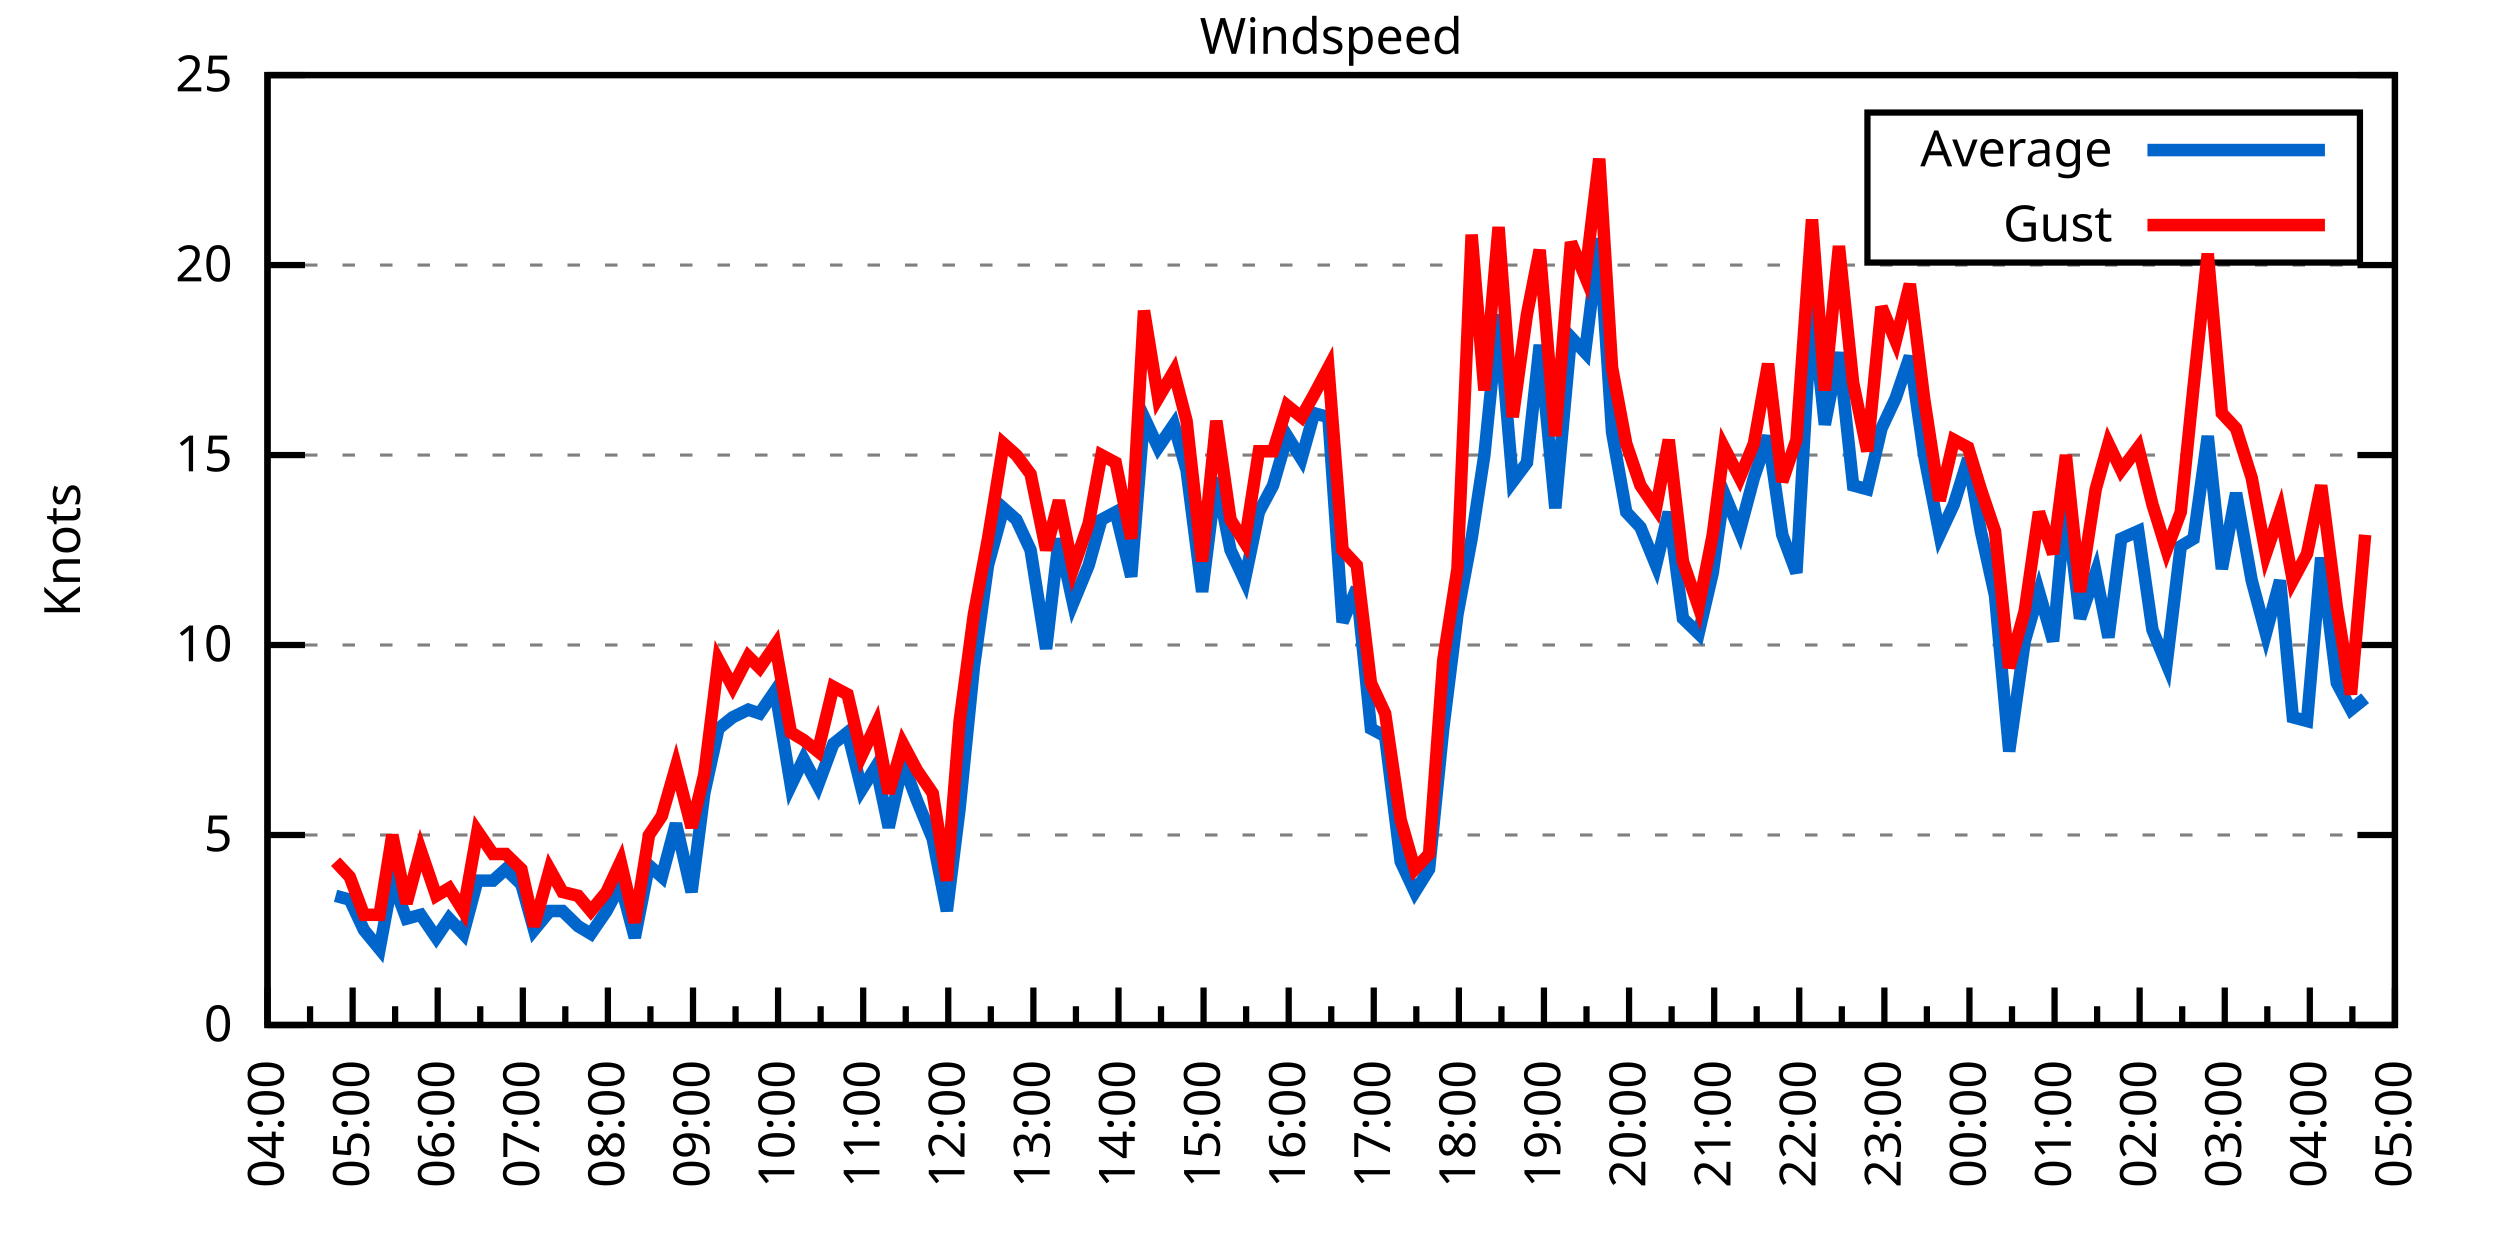
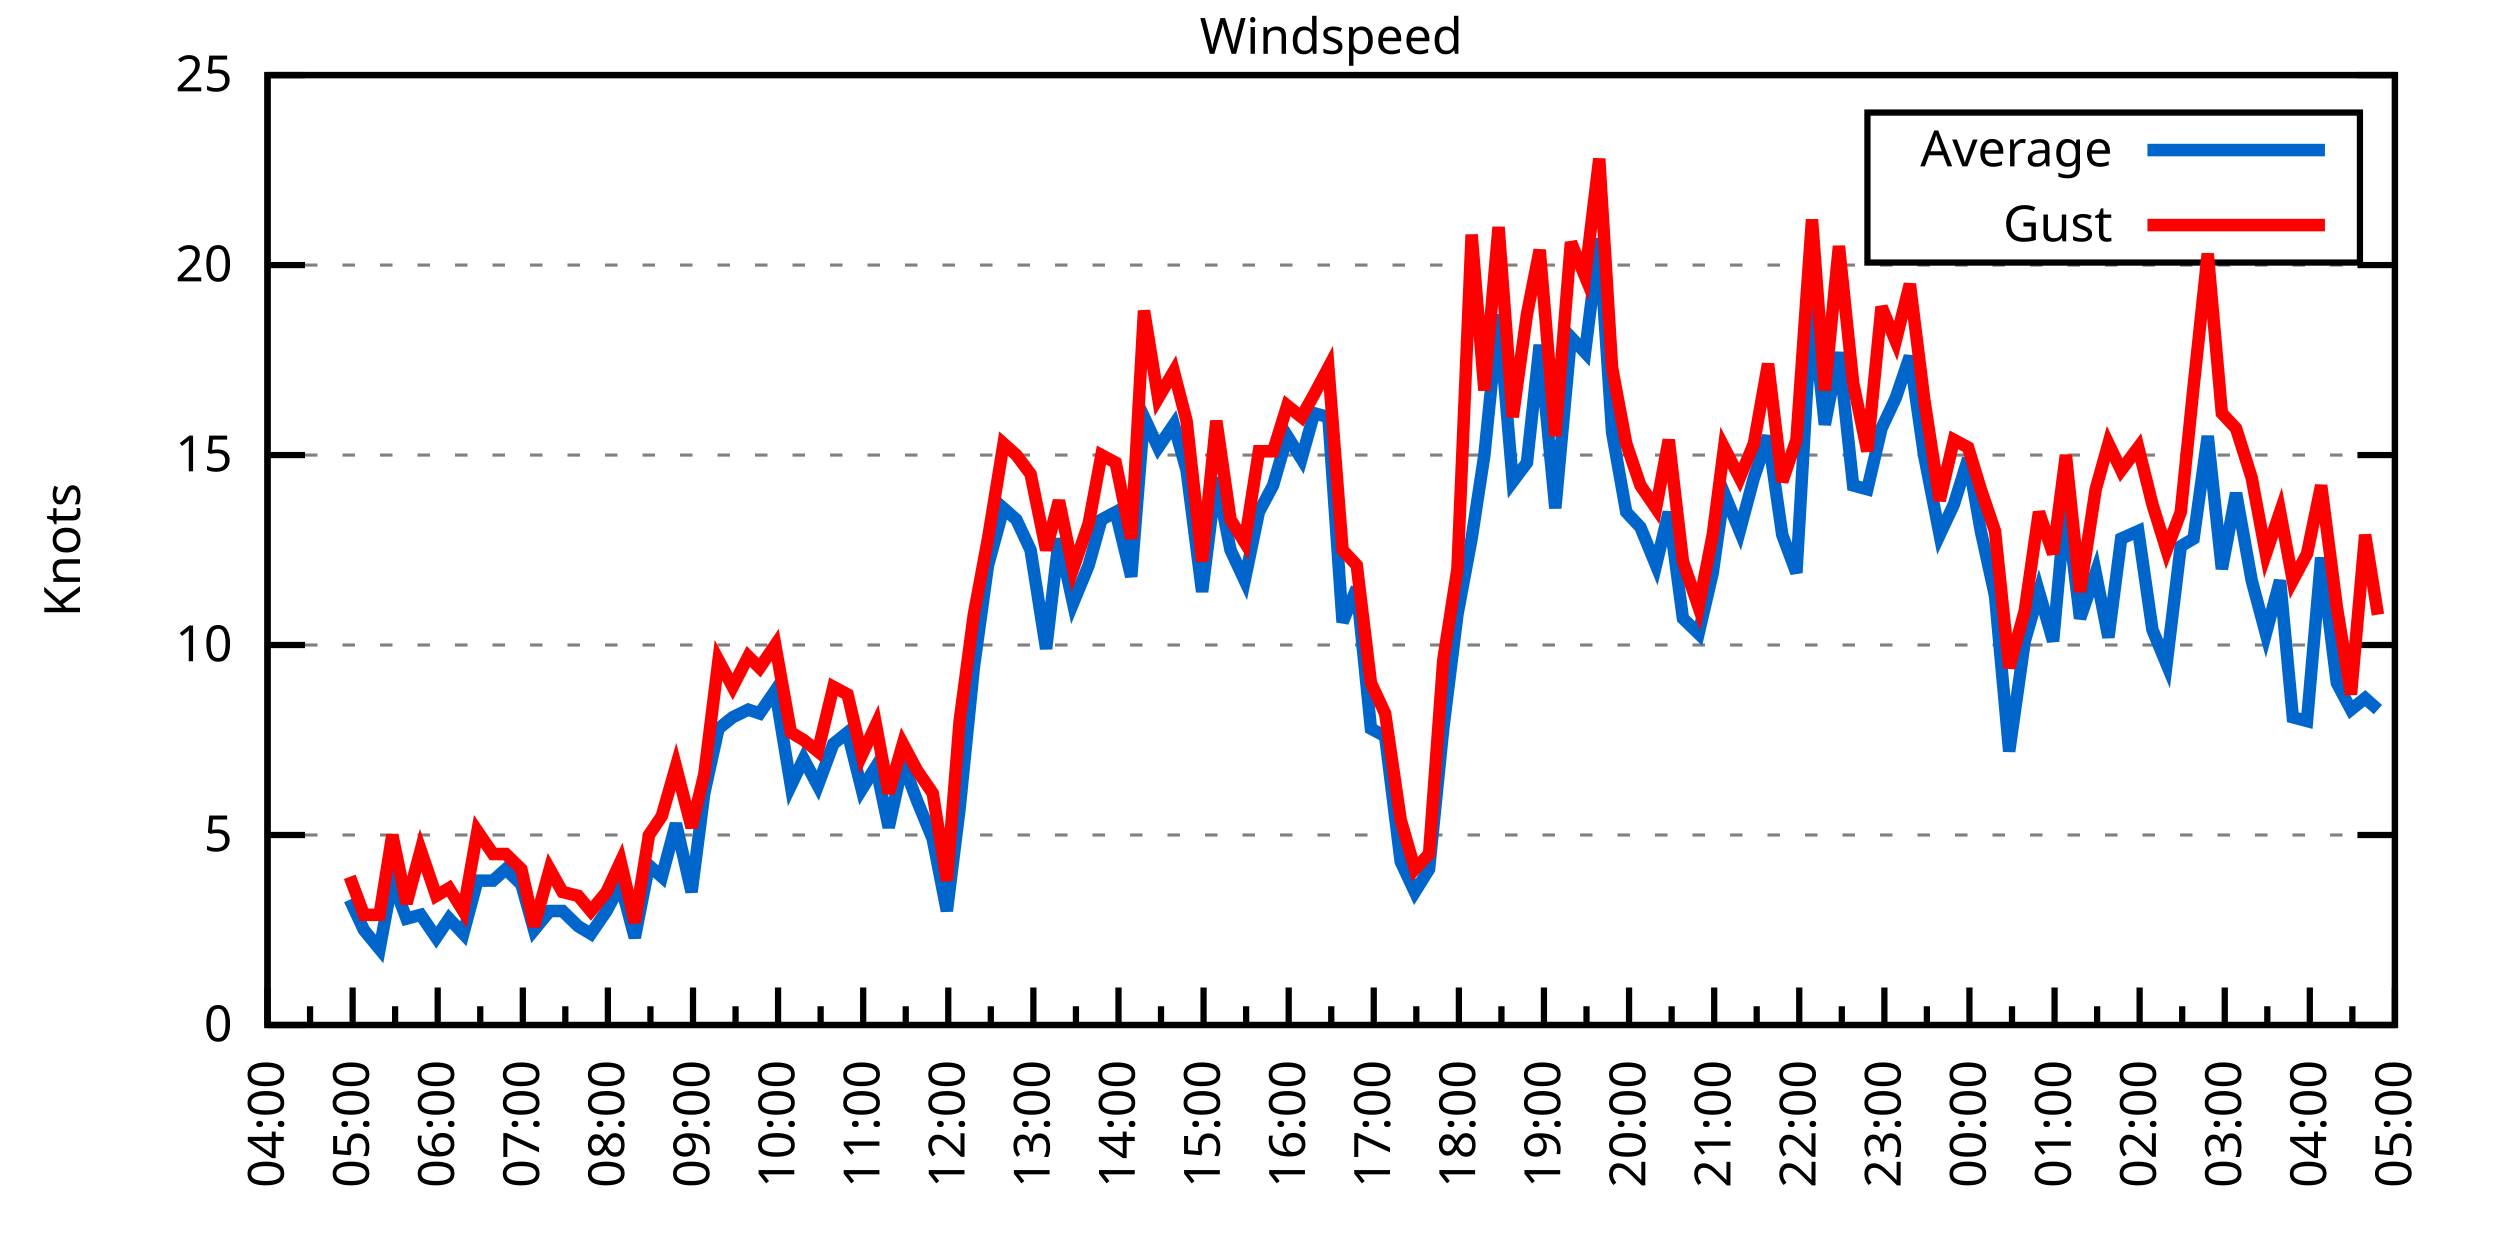
<svg xmlns="http://www.w3.org/2000/svg" xmlns:xlink="http://www.w3.org/1999/xlink" width="400" height="200" viewBox="0 0 400 200">
  <g id="gnuplot_canvas">
    <rect x="0" y="0" width="400" height="200" fill="none" />
    <defs>
      <circle id="gpDot" r="0.5" stroke-width="0.5" stroke="currentColor" />
      <path id="gpPt0" stroke-width="0.333" stroke="currentColor" d="M-1,0 h2 M0,-1 v2" />
      <path id="gpPt1" stroke-width="0.333" stroke="currentColor" d="M-1,-1 L1,1 M1,-1 L-1,1" />
      <path id="gpPt2" stroke-width="0.333" stroke="currentColor" d="M-1,0 L1,0 M0,-1 L0,1 M-1,-1 L1,1 M-1,1 L1,-1" />
      <rect id="gpPt3" stroke-width="0.333" stroke="currentColor" x="-1" y="-1" width="2" height="2" />
      <rect id="gpPt4" stroke-width="0.333" stroke="currentColor" fill="currentColor" x="-1" y="-1" width="2" height="2" />
      <circle id="gpPt5" stroke-width="0.333" stroke="currentColor" cx="0" cy="0" r="1" />
      <use xlink:href="#gpPt5" id="gpPt6" fill="currentColor" stroke="none" />
      <path id="gpPt7" stroke-width="0.333" stroke="currentColor" d="M0,-1.33 L-1.33,0.67 L1.33,0.67 z" />
      <use xlink:href="#gpPt7" id="gpPt8" fill="currentColor" stroke="none" />
      <use xlink:href="#gpPt7" id="gpPt9" stroke="currentColor" transform="rotate(180)" />
      <use xlink:href="#gpPt9" id="gpPt10" fill="currentColor" stroke="none" />
      <use xlink:href="#gpPt3" id="gpPt11" stroke="currentColor" transform="rotate(45)" />
      <use xlink:href="#gpPt11" id="gpPt12" fill="currentColor" stroke="none" />
      <path id="gpPt13" stroke-width="0.333" stroke="currentColor" d="M0,1.330 L1.265,0.411 L0.782,-1.067 L-0.782,-1.076 L-1.265,0.411 z" />
      <use xlink:href="#gpPt13" id="gpPt14" fill="currentColor" stroke="none" />
      <filter id="textbox" filterUnits="objectBoundingBox" x="0" y="0" height="1" width="1">
        <feFlood flood-color="white" flood-opacity="1" result="bgnd" />
        <feComposite in="SourceGraphic" in2="bgnd" operator="atop" />
      </filter>
      <filter id="greybox" filterUnits="objectBoundingBox" x="0" y="0" height="1" width="1">
        <feFlood flood-color="lightgrey" flood-opacity="1" result="grey" />
        <feComposite in="SourceGraphic" in2="grey" operator="atop" />
      </filter>
    </defs>
    <g fill="none" color="white" stroke="currentColor" stroke-width="1.00" stroke-linecap="butt" stroke-linejoin="miter">
</g>
    <g fill="none" color="black" stroke="currentColor" stroke-width="1.00" stroke-linecap="butt" stroke-linejoin="miter">
      <g stroke="none" shape-rendering="crispEdges">
        <polygon fill="rgb(255, 255, 255)" points="42.80,164.00 383.18,164.00 383.18,12.02 42.80,12.02 " />
      </g>
    </g>
    <g fill="none" color="black" stroke="currentColor" stroke-width="1.00" stroke-linecap="butt" stroke-linejoin="miter">
</g>
    <g fill="none" color="black" stroke="black" stroke-width="0.50" stroke-linecap="butt" stroke-linejoin="miter">
</g>
    <g fill="none" color="gray" stroke="currentColor" stroke-width="0.50" stroke-linecap="butt" stroke-linejoin="miter">
      <path stroke="gray" stroke-dasharray="2,4" class="gridline" d="M42.80,164.00 L383.19,164.00  " />
    </g>
    <g fill="none" color="gray" stroke="gray" stroke-width="1.00" stroke-linecap="butt" stroke-linejoin="miter">
</g>
    <g fill="none" color="black" stroke="currentColor" stroke-width="1.00" stroke-linecap="butt" stroke-linejoin="miter">
      <path stroke="black" d="M42.80,164.00 L48.80,164.00 M383.19,164.00 L377.19,164.00  " />
      <g transform="translate(37.20,166.60)" stroke="none" fill="black" font-family="Sans" font-size="8.00" text-anchor="end">
        <text>
          <tspan font-family="Sans"> 0</tspan>
        </text>
      </g>
    </g>
    <g fill="none" color="black" stroke="currentColor" stroke-width="1.00" stroke-linecap="butt" stroke-linejoin="miter">
</g>
    <g fill="none" color="black" stroke="black" stroke-width="0.50" stroke-linecap="butt" stroke-linejoin="miter">
</g>
    <g fill="none" color="gray" stroke="currentColor" stroke-width="0.50" stroke-linecap="butt" stroke-linejoin="miter">
      <path stroke="gray" stroke-dasharray="2,4" class="gridline" d="M42.80,133.60 L383.19,133.60  " />
    </g>
    <g fill="none" color="gray" stroke="gray" stroke-width="1.00" stroke-linecap="butt" stroke-linejoin="miter">
</g>
    <g fill="none" color="black" stroke="currentColor" stroke-width="1.00" stroke-linecap="butt" stroke-linejoin="miter">
      <path stroke="black" d="M42.80,133.60 L48.80,133.60 M383.19,133.60 L377.19,133.60  " />
      <g transform="translate(37.20,136.20)" stroke="none" fill="black" font-family="Sans" font-size="8.00" text-anchor="end">
        <text>
          <tspan font-family="Sans"> 5</tspan>
        </text>
      </g>
    </g>
    <g fill="none" color="black" stroke="currentColor" stroke-width="1.00" stroke-linecap="butt" stroke-linejoin="miter">
</g>
    <g fill="none" color="black" stroke="black" stroke-width="0.50" stroke-linecap="butt" stroke-linejoin="miter">
</g>
    <g fill="none" color="gray" stroke="currentColor" stroke-width="0.50" stroke-linecap="butt" stroke-linejoin="miter">
      <path stroke="gray" stroke-dasharray="2,4" class="gridline" d="M42.80,103.20 L383.19,103.20  " />
    </g>
    <g fill="none" color="gray" stroke="gray" stroke-width="1.00" stroke-linecap="butt" stroke-linejoin="miter">
</g>
    <g fill="none" color="black" stroke="currentColor" stroke-width="1.00" stroke-linecap="butt" stroke-linejoin="miter">
      <path stroke="black" d="M42.80,103.20 L48.80,103.20 M383.19,103.20 L377.19,103.20  " />
      <g transform="translate(37.20,105.80)" stroke="none" fill="black" font-family="Sans" font-size="8.00" text-anchor="end">
        <text>
          <tspan font-family="Sans"> 10</tspan>
        </text>
      </g>
    </g>
    <g fill="none" color="black" stroke="currentColor" stroke-width="1.00" stroke-linecap="butt" stroke-linejoin="miter">
</g>
    <g fill="none" color="black" stroke="black" stroke-width="0.50" stroke-linecap="butt" stroke-linejoin="miter">
</g>
    <g fill="none" color="gray" stroke="currentColor" stroke-width="0.50" stroke-linecap="butt" stroke-linejoin="miter">
      <path stroke="gray" stroke-dasharray="2,4" class="gridline" d="M42.80,72.81 L383.19,72.81  " />
    </g>
    <g fill="none" color="gray" stroke="gray" stroke-width="1.00" stroke-linecap="butt" stroke-linejoin="miter">
</g>
    <g fill="none" color="black" stroke="currentColor" stroke-width="1.00" stroke-linecap="butt" stroke-linejoin="miter">
      <path stroke="black" d="M42.80,72.81 L48.80,72.81 M383.19,72.81 L377.19,72.81  " />
      <g transform="translate(37.20,75.41)" stroke="none" fill="black" font-family="Sans" font-size="8.00" text-anchor="end">
        <text>
          <tspan font-family="Sans"> 15</tspan>
        </text>
      </g>
    </g>
    <g fill="none" color="black" stroke="currentColor" stroke-width="1.00" stroke-linecap="butt" stroke-linejoin="miter">
</g>
    <g fill="none" color="black" stroke="black" stroke-width="0.50" stroke-linecap="butt" stroke-linejoin="miter">
</g>
    <g fill="none" color="gray" stroke="currentColor" stroke-width="0.50" stroke-linecap="butt" stroke-linejoin="miter">
      <path stroke="gray" stroke-dasharray="2,4" class="gridline" d="M42.80,42.41 L383.19,42.41  " />
    </g>
    <g fill="none" color="gray" stroke="gray" stroke-width="1.00" stroke-linecap="butt" stroke-linejoin="miter">
</g>
    <g fill="none" color="black" stroke="currentColor" stroke-width="1.00" stroke-linecap="butt" stroke-linejoin="miter">
      <path stroke="black" d="M42.80,42.41 L48.80,42.41 M383.19,42.41 L377.19,42.41  " />
      <g transform="translate(37.20,45.01)" stroke="none" fill="black" font-family="Sans" font-size="8.00" text-anchor="end">
        <text>
          <tspan font-family="Sans"> 20</tspan>
        </text>
      </g>
    </g>
    <g fill="none" color="black" stroke="currentColor" stroke-width="1.00" stroke-linecap="butt" stroke-linejoin="miter">
</g>
    <g fill="none" color="black" stroke="black" stroke-width="0.50" stroke-linecap="butt" stroke-linejoin="miter">
</g>
    <g fill="none" color="gray" stroke="currentColor" stroke-width="0.50" stroke-linecap="butt" stroke-linejoin="miter">
      <path stroke="gray" stroke-dasharray="2,4" class="gridline" d="M42.80,12.01 L383.19,12.01  " />
    </g>
    <g fill="none" color="gray" stroke="gray" stroke-width="1.00" stroke-linecap="butt" stroke-linejoin="miter">
</g>
    <g fill="none" color="black" stroke="currentColor" stroke-width="1.00" stroke-linecap="butt" stroke-linejoin="miter">
      <path stroke="black" d="M42.80,12.01 L48.80,12.01 M383.19,12.01 L377.19,12.01  " />
      <g transform="translate(37.20,14.61)" stroke="none" fill="black" font-family="Sans" font-size="8.00" text-anchor="end">
        <text>
          <tspan font-family="Sans"> 25</tspan>
        </text>
      </g>
    </g>
    <g fill="none" color="black" stroke="currentColor" stroke-width="1.00" stroke-linecap="butt" stroke-linejoin="miter">
      <path stroke="black" d="M42.80,164.00 L42.80,158.00  " />
      <g transform="translate(45.40,169.60) rotate(270)" stroke="none" fill="black" font-family="Sans" font-size="8.00" text-anchor="end">
        <text>
          <tspan font-family="Sans">04:00</tspan>
        </text>
      </g>
    </g>
    <g fill="none" color="black" stroke="currentColor" stroke-width="1.00" stroke-linecap="butt" stroke-linejoin="miter">
      <path stroke="black" d="M49.61,164.00 L49.61,161.00 M56.42,164.00 L56.42,158.00  " />
      <g transform="translate(59.02,169.60) rotate(270)" stroke="none" fill="black" font-family="Sans" font-size="8.00" text-anchor="end">
        <text>
          <tspan font-family="Sans">05:00</tspan>
        </text>
      </g>
    </g>
    <g fill="none" color="black" stroke="currentColor" stroke-width="1.00" stroke-linecap="butt" stroke-linejoin="miter">
      <path stroke="black" d="M63.22,164.00 L63.22,161.00 M70.03,164.00 L70.03,158.00  " />
      <g transform="translate(72.63,169.60) rotate(270)" stroke="none" fill="black" font-family="Sans" font-size="8.00" text-anchor="end">
        <text>
          <tspan font-family="Sans">06:00</tspan>
        </text>
      </g>
    </g>
    <g fill="none" color="black" stroke="currentColor" stroke-width="1.00" stroke-linecap="butt" stroke-linejoin="miter">
      <path stroke="black" d="M76.84,164.00 L76.84,161.00 M83.65,164.00 L83.65,158.00  " />
      <g transform="translate(86.25,169.60) rotate(270)" stroke="none" fill="black" font-family="Sans" font-size="8.00" text-anchor="end">
        <text>
          <tspan font-family="Sans">07:00</tspan>
        </text>
      </g>
    </g>
    <g fill="none" color="black" stroke="currentColor" stroke-width="1.00" stroke-linecap="butt" stroke-linejoin="miter">
      <path stroke="black" d="M90.45,164.00 L90.45,161.00 M97.26,164.00 L97.26,158.00  " />
      <g transform="translate(99.86,169.60) rotate(270)" stroke="none" fill="black" font-family="Sans" font-size="8.00" text-anchor="end">
        <text>
          <tspan font-family="Sans">08:00</tspan>
        </text>
      </g>
    </g>
    <g fill="none" color="black" stroke="currentColor" stroke-width="1.00" stroke-linecap="butt" stroke-linejoin="miter">
      <path stroke="black" d="M104.07,164.00 L104.07,161.00 M110.88,164.00 L110.88,158.00  " />
      <g transform="translate(113.48,169.60) rotate(270)" stroke="none" fill="black" font-family="Sans" font-size="8.00" text-anchor="end">
        <text>
          <tspan font-family="Sans">09:00</tspan>
        </text>
      </g>
    </g>
    <g fill="none" color="black" stroke="currentColor" stroke-width="1.00" stroke-linecap="butt" stroke-linejoin="miter">
      <path stroke="black" d="M117.69,164.00 L117.69,161.00 M124.49,164.00 L124.49,158.00  " />
      <g transform="translate(127.09,169.60) rotate(270)" stroke="none" fill="black" font-family="Sans" font-size="8.00" text-anchor="end">
        <text>
          <tspan font-family="Sans">10:00</tspan>
        </text>
      </g>
    </g>
    <g fill="none" color="black" stroke="currentColor" stroke-width="1.00" stroke-linecap="butt" stroke-linejoin="miter">
      <path stroke="black" d="M131.30,164.00 L131.30,161.00 M138.11,164.00 L138.11,158.00  " />
      <g transform="translate(140.71,169.60) rotate(270)" stroke="none" fill="black" font-family="Sans" font-size="8.00" text-anchor="end">
        <text>
          <tspan font-family="Sans">11:00</tspan>
        </text>
      </g>
    </g>
    <g fill="none" color="black" stroke="currentColor" stroke-width="1.00" stroke-linecap="butt" stroke-linejoin="miter">
      <path stroke="black" d="M144.92,164.00 L144.92,161.00 M151.72,164.00 L151.72,158.00  " />
      <g transform="translate(154.32,169.60) rotate(270)" stroke="none" fill="black" font-family="Sans" font-size="8.00" text-anchor="end">
        <text>
          <tspan font-family="Sans">12:00</tspan>
        </text>
      </g>
    </g>
    <g fill="none" color="black" stroke="currentColor" stroke-width="1.00" stroke-linecap="butt" stroke-linejoin="miter">
      <path stroke="black" d="M158.53,164.00 L158.53,161.00 M165.34,164.00 L165.34,158.00  " />
      <g transform="translate(167.94,169.60) rotate(270)" stroke="none" fill="black" font-family="Sans" font-size="8.00" text-anchor="end">
        <text>
          <tspan font-family="Sans">13:00</tspan>
        </text>
      </g>
    </g>
    <g fill="none" color="black" stroke="currentColor" stroke-width="1.00" stroke-linecap="butt" stroke-linejoin="miter">
      <path stroke="black" d="M172.15,164.00 L172.15,161.00 M178.96,164.00 L178.96,158.00  " />
      <g transform="translate(181.56,169.60) rotate(270)" stroke="none" fill="black" font-family="Sans" font-size="8.00" text-anchor="end">
        <text>
          <tspan font-family="Sans">14:00</tspan>
        </text>
      </g>
    </g>
    <g fill="none" color="black" stroke="currentColor" stroke-width="1.00" stroke-linecap="butt" stroke-linejoin="miter">
      <path stroke="black" d="M185.76,164.00 L185.76,161.00 M192.57,164.00 L192.57,158.00  " />
      <g transform="translate(195.17,169.60) rotate(270)" stroke="none" fill="black" font-family="Sans" font-size="8.00" text-anchor="end">
        <text>
          <tspan font-family="Sans">15:00</tspan>
        </text>
      </g>
    </g>
    <g fill="none" color="black" stroke="currentColor" stroke-width="1.00" stroke-linecap="butt" stroke-linejoin="miter">
      <path stroke="black" d="M199.38,164.00 L199.38,161.00 M206.19,164.00 L206.19,158.00  " />
      <g transform="translate(208.79,169.60) rotate(270)" stroke="none" fill="black" font-family="Sans" font-size="8.00" text-anchor="end">
        <text>
          <tspan font-family="Sans">16:00</tspan>
        </text>
      </g>
    </g>
    <g fill="none" color="black" stroke="currentColor" stroke-width="1.00" stroke-linecap="butt" stroke-linejoin="miter">
      <path stroke="black" d="M213.00,164.00 L213.00,161.00 M219.80,164.00 L219.80,158.00  " />
      <g transform="translate(222.40,169.60) rotate(270)" stroke="none" fill="black" font-family="Sans" font-size="8.00" text-anchor="end">
        <text>
          <tspan font-family="Sans">17:00</tspan>
        </text>
      </g>
    </g>
    <g fill="none" color="black" stroke="currentColor" stroke-width="1.00" stroke-linecap="butt" stroke-linejoin="miter">
      <path stroke="black" d="M226.61,164.00 L226.61,161.00 M233.42,164.00 L233.42,158.00  " />
      <g transform="translate(236.02,169.60) rotate(270)" stroke="none" fill="black" font-family="Sans" font-size="8.00" text-anchor="end">
        <text>
          <tspan font-family="Sans">18:00</tspan>
        </text>
      </g>
    </g>
    <g fill="none" color="black" stroke="currentColor" stroke-width="1.00" stroke-linecap="butt" stroke-linejoin="miter">
      <path stroke="black" d="M240.23,164.00 L240.23,161.00 M247.03,164.00 L247.03,158.00  " />
      <g transform="translate(249.63,169.60) rotate(270)" stroke="none" fill="black" font-family="Sans" font-size="8.00" text-anchor="end">
        <text>
          <tspan font-family="Sans">19:00</tspan>
        </text>
      </g>
    </g>
    <g fill="none" color="black" stroke="currentColor" stroke-width="1.00" stroke-linecap="butt" stroke-linejoin="miter">
      <path stroke="black" d="M253.84,164.00 L253.84,161.00 M260.65,164.00 L260.65,158.00  " />
      <g transform="translate(263.25,169.60) rotate(270)" stroke="none" fill="black" font-family="Sans" font-size="8.00" text-anchor="end">
        <text>
          <tspan font-family="Sans">20:00</tspan>
        </text>
      </g>
    </g>
    <g fill="none" color="black" stroke="currentColor" stroke-width="1.00" stroke-linecap="butt" stroke-linejoin="miter">
      <path stroke="black" d="M267.46,164.00 L267.46,161.00 M274.27,164.00 L274.27,158.00  " />
      <g transform="translate(276.87,169.60) rotate(270)" stroke="none" fill="black" font-family="Sans" font-size="8.00" text-anchor="end">
        <text>
          <tspan font-family="Sans">21:00</tspan>
        </text>
      </g>
    </g>
    <g fill="none" color="black" stroke="currentColor" stroke-width="1.00" stroke-linecap="butt" stroke-linejoin="miter">
      <path stroke="black" d="M281.07,164.00 L281.07,161.00 M287.88,164.00 L287.88,158.00  " />
      <g transform="translate(290.48,169.60) rotate(270)" stroke="none" fill="black" font-family="Sans" font-size="8.00" text-anchor="end">
        <text>
          <tspan font-family="Sans">22:00</tspan>
        </text>
      </g>
    </g>
    <g fill="none" color="black" stroke="currentColor" stroke-width="1.00" stroke-linecap="butt" stroke-linejoin="miter">
      <path stroke="black" d="M294.69,164.00 L294.69,161.00 M301.50,164.00 L301.50,158.00  " />
      <g transform="translate(304.10,169.60) rotate(270)" stroke="none" fill="black" font-family="Sans" font-size="8.00" text-anchor="end">
        <text>
          <tspan font-family="Sans">23:00</tspan>
        </text>
      </g>
    </g>
    <g fill="none" color="black" stroke="currentColor" stroke-width="1.00" stroke-linecap="butt" stroke-linejoin="miter">
      <path stroke="black" d="M308.30,164.00 L308.30,161.00 M315.11,164.00 L315.11,158.00  " />
      <g transform="translate(317.71,169.60) rotate(270)" stroke="none" fill="black" font-family="Sans" font-size="8.00" text-anchor="end">
        <text>
          <tspan font-family="Sans">00:00</tspan>
        </text>
      </g>
    </g>
    <g fill="none" color="black" stroke="currentColor" stroke-width="1.00" stroke-linecap="butt" stroke-linejoin="miter">
      <path stroke="black" d="M321.92,164.00 L321.92,161.00 M328.73,164.00 L328.73,158.00  " />
      <g transform="translate(331.33,169.60) rotate(270)" stroke="none" fill="black" font-family="Sans" font-size="8.00" text-anchor="end">
        <text>
          <tspan font-family="Sans">01:00</tspan>
        </text>
      </g>
    </g>
    <g fill="none" color="black" stroke="currentColor" stroke-width="1.00" stroke-linecap="butt" stroke-linejoin="miter">
      <path stroke="black" d="M335.54,164.00 L335.54,161.00 M342.34,164.00 L342.34,158.00  " />
      <g transform="translate(344.94,169.60) rotate(270)" stroke="none" fill="black" font-family="Sans" font-size="8.00" text-anchor="end">
        <text>
          <tspan font-family="Sans">02:00</tspan>
        </text>
      </g>
    </g>
    <g fill="none" color="black" stroke="currentColor" stroke-width="1.00" stroke-linecap="butt" stroke-linejoin="miter">
      <path stroke="black" d="M349.15,164.00 L349.15,161.00 M355.96,164.00 L355.96,158.00  " />
      <g transform="translate(358.56,169.60) rotate(270)" stroke="none" fill="black" font-family="Sans" font-size="8.00" text-anchor="end">
        <text>
          <tspan font-family="Sans">03:00</tspan>
        </text>
      </g>
    </g>
    <g fill="none" color="black" stroke="currentColor" stroke-width="1.00" stroke-linecap="butt" stroke-linejoin="miter">
      <path stroke="black" d="M362.77,164.00 L362.77,161.00 M369.57,164.00 L369.57,158.00  " />
      <g transform="translate(372.17,169.60) rotate(270)" stroke="none" fill="black" font-family="Sans" font-size="8.00" text-anchor="end">
        <text>
          <tspan font-family="Sans">04:00</tspan>
        </text>
      </g>
    </g>
    <g fill="none" color="black" stroke="currentColor" stroke-width="1.00" stroke-linecap="butt" stroke-linejoin="miter">
      <path stroke="black" d="M376.38,164.00 L376.38,161.00 M383.19,164.00 L383.19,158.00  " />
      <g transform="translate(385.79,169.60) rotate(270)" stroke="none" fill="black" font-family="Sans" font-size="8.00" text-anchor="end">
        <text>
          <tspan font-family="Sans">05:00</tspan>
        </text>
      </g>
    </g>
    <g fill="none" color="black" stroke="currentColor" stroke-width="1.00" stroke-linecap="butt" stroke-linejoin="miter">
</g>
    <g fill="none" color="black" stroke="currentColor" stroke-width="1.00" stroke-linecap="butt" stroke-linejoin="miter">
      <path stroke="black" d="M42.80,12.01 L42.80,164.00 L383.19,164.00 L383.19,12.01 L42.80,12.01 Z  " />
    </g>
    <g fill="none" color="black" stroke="currentColor" stroke-width="1.00" stroke-linecap="butt" stroke-linejoin="miter">
      <g transform="translate(12.80,88.01) rotate(270)" stroke="none" fill="black" font-family="Sans" font-size="8.00" text-anchor="middle">
        <text>
          <tspan font-family="Sans">Knots</tspan>
        </text>
      </g>
    </g>
    <g fill="none" color="black" stroke="currentColor" stroke-width="1.00" stroke-linecap="butt" stroke-linejoin="miter">
</g>
    <g fill="none" color="black" stroke="currentColor" stroke-width="1.00" stroke-linecap="butt" stroke-linejoin="miter">
      <path stroke="black" d="M298.79,42.01 L298.79,18.01 L377.59,18.01 L377.59,42.01 L298.79,42.01 Z  " />
    </g>
    <g id="Windspeed_plot_1">
      <g fill="none" color="white" stroke="black" stroke-width="2.00" stroke-linecap="butt" stroke-linejoin="miter">
</g>
      <g fill="none" color="black" stroke="currentColor" stroke-width="2.00" stroke-linecap="butt" stroke-linejoin="miter">
        <g transform="translate(337.99,26.61)" stroke="none" fill="black" font-family="Sans" font-size="8.00" text-anchor="end">
          <text>
            <tspan font-family="Sans">Average</tspan>
          </text>
        </g>
      </g>
      <g fill="none" color="black" stroke="currentColor" stroke-width="2.00" stroke-linecap="butt" stroke-linejoin="miter">
-         <path stroke="rgb(  0, 102, 204)" d="M343.59,24.01 L371.99,24.01 M53.69,143.33 L55.96,143.94 L58.23,148.80 L60.73,151.84 L62.77,140.90 L65.04,146.98   L67.31,146.37 L69.80,150.02 L71.85,146.98 L74.12,149.41 L76.39,140.90 L78.88,140.90 L80.92,139.07 L83.42,141.51   L85.46,148.80 L87.96,145.76 L90.00,145.76 L92.50,148.19 L94.54,149.41 L97.04,145.76 L99.30,141.51 L101.57,150.02   L103.84,138.47 L105.89,140.29 L108.15,131.78 L110.65,142.72 L112.69,126.91 L114.96,116.58 L117.23,114.76 L119.73,113.54   L121.54,114.15 L124.04,110.50 L126.54,125.70 L128.58,121.44 L130.85,125.70 L133.34,119.01 L135.61,117.19 L137.88,126.31   L140.15,122.66 L142.19,132.39 L144.46,122.05 L146.73,128.13 L149.23,134.21 L151.50,145.76 L153.54,129.35 L155.81,106.85   L158.08,90.44 L160.57,81.32 L162.62,83.14 L164.89,88.00 L167.38,103.81 L169.43,86.18 L171.69,96.52 L174.19,90.44   L176.23,83.14 L178.50,81.93 L181.00,92.26 L183.04,66.73 L185.31,71.59 L187.81,67.94 L189.85,75.24 L192.34,94.69   L194.61,76.45 L196.88,88.00 L199.15,92.87 L201.42,81.93 L203.69,77.67 L205.96,69.77 L208.23,73.41 L210.27,66.12   L212.54,66.73 L214.81,99.56 L217.08,94.08 L219.35,116.58 L221.62,117.80 L224.11,137.86 L226.38,142.72 L228.65,139.07   L230.92,116.58 L233.19,98.34 L235.46,86.18 L237.50,72.81 L239.77,50.31 L242.04,77.06 L244.31,74.02 L246.35,55.18   L248.85,81.32 L251.35,53.96 L253.61,56.39 L255.88,38.15 L257.93,69.16 L260.20,81.93 L262.47,84.36 L264.96,90.44   L267.00,81.93 L269.27,98.95 L271.77,101.38 L274.04,91.65 L275.85,78.89 L278.35,84.97 L280.62,76.45 L282.89,69.77   L285.16,85.57 L287.43,91.65 L289.92,48.49 L291.97,67.94 L294.23,56.39 L296.50,77.67 L298.77,78.28 L301.04,68.55   L303.31,63.69 L305.58,57.00 L307.85,72.81 L310.35,85.57 L312.62,80.71 L314.89,73.41 L316.93,84.97 L319.20,95.30   L321.47,120.23 L323.96,102.60 L326.23,94.69 L328.50,102.60 L330.54,80.10 L332.81,98.95 L335.31,91.65 L337.35,101.99   L339.39,86.18 L342.12,84.97 L344.39,100.77 L346.65,106.24 L348.92,87.40 L350.97,86.18 L353.24,69.77 L355.50,91.04   L357.77,78.89 L360.27,92.87 L362.54,101.38 L364.81,92.87 L366.85,114.76 L369.12,115.36 L371.39,89.22 L373.89,109.28   L376.16,113.54 L378.42,111.72  " />
+         <path stroke="rgb(  0, 102, 204)" d="M343.59,24.01 L371.99,24.01 M55.96,143.94 L58.23,148.80 L60.73,151.84 L62.77,140.90 L65.04,146.98 L67.31,146.37   L69.80,150.02 L71.85,146.98 L74.12,149.41 L76.39,140.90 L78.88,140.90 L80.92,139.07 L83.42,141.51 L85.46,148.80   L87.96,145.76 L90.00,145.76 L92.50,148.19 L94.54,149.41 L97.04,145.76 L99.30,141.51 L101.57,150.02 L103.84,138.47   L105.89,140.29 L108.15,131.78 L110.65,142.72 L112.69,126.91 L114.96,116.58 L117.23,114.76 L119.73,113.54 L121.54,114.15   L124.04,110.50 L126.54,125.70 L128.58,121.44 L130.85,125.70 L133.34,119.01 L135.61,117.19 L137.88,126.31 L140.15,122.66   L142.19,132.39 L144.46,122.05 L146.73,128.13 L149.23,134.21 L151.50,145.76 L153.54,129.35 L155.81,106.85 L158.08,90.44   L160.57,81.32 L162.62,83.14 L164.89,88.00 L167.38,103.81 L169.43,86.18 L171.69,96.52 L174.19,90.44 L176.23,83.14   L178.50,81.93 L181.00,92.26 L183.04,66.73 L185.31,71.59 L187.81,67.94 L189.85,75.24 L192.34,94.69 L194.61,76.45   L196.88,88.00 L199.15,92.87 L201.42,81.93 L203.69,77.67 L205.96,69.77 L208.23,73.41 L210.27,66.12 L212.54,66.73   L214.81,99.56 L217.08,94.08 L219.35,116.58 L221.62,117.80 L224.11,137.86 L226.38,142.72 L228.65,139.07 L230.92,116.58   L233.19,98.34 L235.46,86.18 L237.50,72.81 L239.77,50.31 L242.04,77.06 L244.31,74.02 L246.35,55.18 L248.85,81.32   L251.35,53.96 L253.61,56.39 L255.88,38.15 L257.93,69.16 L260.20,81.93 L262.47,84.36 L264.96,90.44 L267.00,81.93   L269.27,98.95 L271.77,101.38 L274.04,91.65 L275.85,78.89 L278.35,84.97 L280.62,76.45 L282.89,69.77 L285.16,85.57   L287.43,91.65 L289.92,48.49 L291.97,67.94 L294.23,56.39 L296.50,77.67 L298.77,78.28 L301.04,68.55 L303.31,63.69   L305.58,57.00 L307.85,72.81 L310.35,85.57 L312.62,80.71 L314.89,73.41 L316.93,84.97 L319.20,95.30 L321.47,120.23   L323.96,102.60 L326.23,94.69 L328.50,102.60 L330.54,80.10 L332.81,98.95 L335.31,91.65 L337.35,101.99 L339.39,86.18   L342.12,84.97 L344.39,100.77 L346.65,106.24 L348.92,87.40 L350.97,86.18 L353.24,69.77 L355.50,91.04 L357.77,78.89   L360.27,92.87 L362.54,101.38 L364.81,92.87 L366.85,114.76 L369.12,115.36 L371.39,89.22 L373.89,109.28 L376.16,113.54   L378.42,111.72 L380.47,113.54  " />
      </g>
    </g>
    <g id="Windspeed_plot_2">
      <g fill="none" color="black" stroke="currentColor" stroke-width="2.00" stroke-linecap="butt" stroke-linejoin="miter">
        <g transform="translate(337.99,38.61)" stroke="none" fill="black" font-family="Sans" font-size="8.00" text-anchor="end">
          <text>
            <tspan font-family="Sans">Gust</tspan>
          </text>
        </g>
      </g>
      <g fill="none" color="black" stroke="currentColor" stroke-width="2.00" stroke-linecap="butt" stroke-linejoin="miter">
-         <path stroke="rgb(255,   0,   0)" d="M343.59,36.01 L371.99,36.01 M53.69,137.86 L55.96,140.29 L58.23,146.37 L60.73,146.37 L62.77,133.60 L65.04,144.55   L67.31,136.03 L69.80,143.33 L71.85,142.11 L74.12,145.76 L76.39,132.99 L78.88,136.64 L80.92,136.64 L83.42,139.07   L85.46,148.19 L87.96,139.07 L90.00,142.72 L92.50,143.33 L94.54,145.76 L97.04,142.72 L99.30,137.86 L101.57,147.59   L103.84,133.60 L105.89,130.56 L108.15,122.66 L110.65,132.39 L112.69,123.87 L114.96,105.64 L117.23,109.89 L119.73,105.03   L121.54,106.85 L124.04,103.20 L126.54,117.19 L128.58,118.40 L130.85,120.23 L133.34,109.89 L135.61,111.11 L137.88,120.83   L140.15,115.97 L142.19,126.91 L144.46,119.01 L146.73,123.27 L149.23,126.91 L151.50,140.90 L153.54,115.36 L155.81,98.34   L158.08,86.18 L160.57,70.98 L162.62,72.81 L164.89,75.85 L167.38,88.00 L169.43,80.10 L171.69,91.04 L174.19,83.75   L176.23,72.81 L178.50,74.02 L181.00,86.18 L183.04,49.70 L185.31,63.69 L187.81,59.43 L189.85,67.33 L192.34,89.83   L194.61,67.33 L196.88,83.14 L199.15,86.79 L201.42,72.20 L203.69,72.20 L205.96,64.90 L208.23,66.73 L210.27,63.08   L212.54,58.82 L214.81,88.00 L217.08,90.44 L219.35,109.28 L221.62,114.15 L224.11,131.17 L226.38,139.07 L228.65,136.64   L230.92,105.64 L233.19,91.04 L235.46,37.54 L237.50,62.47 L239.77,36.33 L242.04,66.73 L244.31,50.31 L246.35,39.98   L248.85,69.77 L251.35,38.76 L253.61,44.23 L255.88,25.39 L257.93,58.82 L260.20,70.98 L262.47,77.67 L264.96,81.32   L267.00,70.37 L269.27,89.83 L271.77,97.12 L274.04,85.57 L275.85,71.59 L278.35,76.45 L280.62,70.98 L282.89,58.21   L285.16,77.06 L287.43,70.37 L289.92,35.11 L291.97,62.47 L294.23,39.37 L296.50,61.25 L298.77,72.20 L301.04,49.10   L303.31,54.57 L305.58,45.45 L307.85,63.69 L310.35,80.10 L312.62,70.37 L314.89,71.59 L316.93,78.28 L319.20,84.97   L321.47,106.85 L323.96,97.73 L326.23,81.93 L328.50,88.61 L330.54,72.81 L332.81,94.69 L335.31,78.28 L337.35,70.98   L339.39,75.24 L342.12,71.59 L344.39,80.71 L346.65,88.00 L348.92,81.93 L350.97,61.86 L353.24,40.58 L355.50,66.12   L357.77,68.55 L360.27,76.45 L362.54,88.61 L364.81,81.93 L366.85,92.87 L369.12,88.61 L371.39,77.67 L373.89,97.12   L376.16,111.11 L378.42,85.57  " />
+         <path stroke="rgb(255,   0,   0)" d="M343.59,36.01 L371.99,36.01 M55.96,140.29 L58.23,146.37 L60.73,146.37 L62.77,133.60 L65.04,144.55 L67.31,136.03   L69.80,143.33 L71.85,142.11 L74.12,145.76 L76.39,132.99 L78.88,136.64 L80.92,136.64 L83.42,139.07 L85.46,148.19   L87.96,139.07 L90.00,142.72 L92.50,143.33 L94.54,145.76 L97.04,142.72 L99.30,137.86 L101.57,147.59 L103.84,133.60   L105.89,130.56 L108.15,122.66 L110.65,132.39 L112.69,123.87 L114.96,105.64 L117.23,109.89 L119.73,105.03 L121.54,106.85   L124.04,103.20 L126.54,117.19 L128.58,118.40 L130.85,120.23 L133.34,109.89 L135.61,111.11 L137.88,120.83 L140.15,115.97   L142.19,126.91 L144.46,119.01 L146.73,123.27 L149.23,126.91 L151.50,140.90 L153.54,115.36 L155.81,98.34 L158.08,86.18   L160.57,70.98 L162.62,72.81 L164.89,75.85 L167.38,88.00 L169.43,80.10 L171.69,91.04 L174.19,83.75 L176.23,72.81   L178.50,74.02 L181.00,86.18 L183.04,49.70 L185.31,63.69 L187.81,59.43 L189.85,67.33 L192.34,89.83 L194.61,67.33   L196.88,83.14 L199.15,86.79 L201.42,72.20 L203.69,72.20 L205.96,64.90 L208.23,66.73 L210.27,63.08 L212.54,58.82   L214.81,88.00 L217.08,90.44 L219.35,109.28 L221.62,114.15 L224.11,131.17 L226.38,139.07 L228.65,136.64 L230.92,105.64   L233.19,91.04 L235.46,37.54 L237.50,62.47 L239.77,36.33 L242.04,66.73 L244.31,50.31 L246.35,39.98 L248.85,69.77   L251.35,38.76 L253.61,44.23 L255.88,25.39 L257.93,58.82 L260.20,70.98 L262.47,77.67 L264.96,81.32 L267.00,70.37   L269.27,89.83 L271.77,97.12 L274.04,85.57 L275.85,71.59 L278.35,76.45 L280.62,70.98 L282.89,58.21 L285.16,77.06   L287.43,70.37 L289.92,35.11 L291.97,62.47 L294.23,39.37 L296.50,61.25 L298.77,72.20 L301.04,49.10 L303.31,54.57   L305.58,45.45 L307.85,63.69 L310.35,80.10 L312.62,70.37 L314.89,71.59 L316.93,78.28 L319.20,84.97 L321.47,106.85   L323.96,97.73 L326.23,81.93 L328.50,88.61 L330.54,72.81 L332.81,94.69 L335.31,78.28 L337.35,70.98 L339.39,75.24   L342.12,71.59 L344.39,80.71 L346.65,88.00 L348.92,81.93 L350.97,61.86 L353.24,40.58 L355.50,66.12 L357.77,68.55   L360.27,76.45 L362.54,88.61 L364.81,81.93 L366.85,92.87 L369.12,88.61 L371.39,77.67 L373.89,97.12 L376.16,111.11   L378.42,85.57 L380.47,98.34  " />
      </g>
    </g>
    <g fill="none" color="black" stroke="currentColor" stroke-width="2.00" stroke-linecap="butt" stroke-linejoin="miter">
</g>
    <g fill="none" color="black" stroke="black" stroke-width="1.00" stroke-linecap="butt" stroke-linejoin="miter">
</g>
    <g fill="none" color="black" stroke="currentColor" stroke-width="1.00" stroke-linecap="butt" stroke-linejoin="miter">
      <path stroke="black" d="M42.80,12.01 L42.80,164.00 L383.19,164.00 L383.19,12.01 L42.80,12.01 Z  " />
    </g>
    <g fill="none" color="black" stroke="currentColor" stroke-width="1.00" stroke-linecap="butt" stroke-linejoin="miter">
      <g transform="translate(212.99,8.61)" stroke="none" fill="black" font-family="Sans" font-size="8.00" text-anchor="middle">
        <text>
          <tspan font-family="Sans">Windspeed</tspan>
        </text>
      </g>
    </g>
    <g fill="none" color="black" stroke="currentColor" stroke-width="1.00" stroke-linecap="butt" stroke-linejoin="miter">
</g>
  </g>
</svg>
